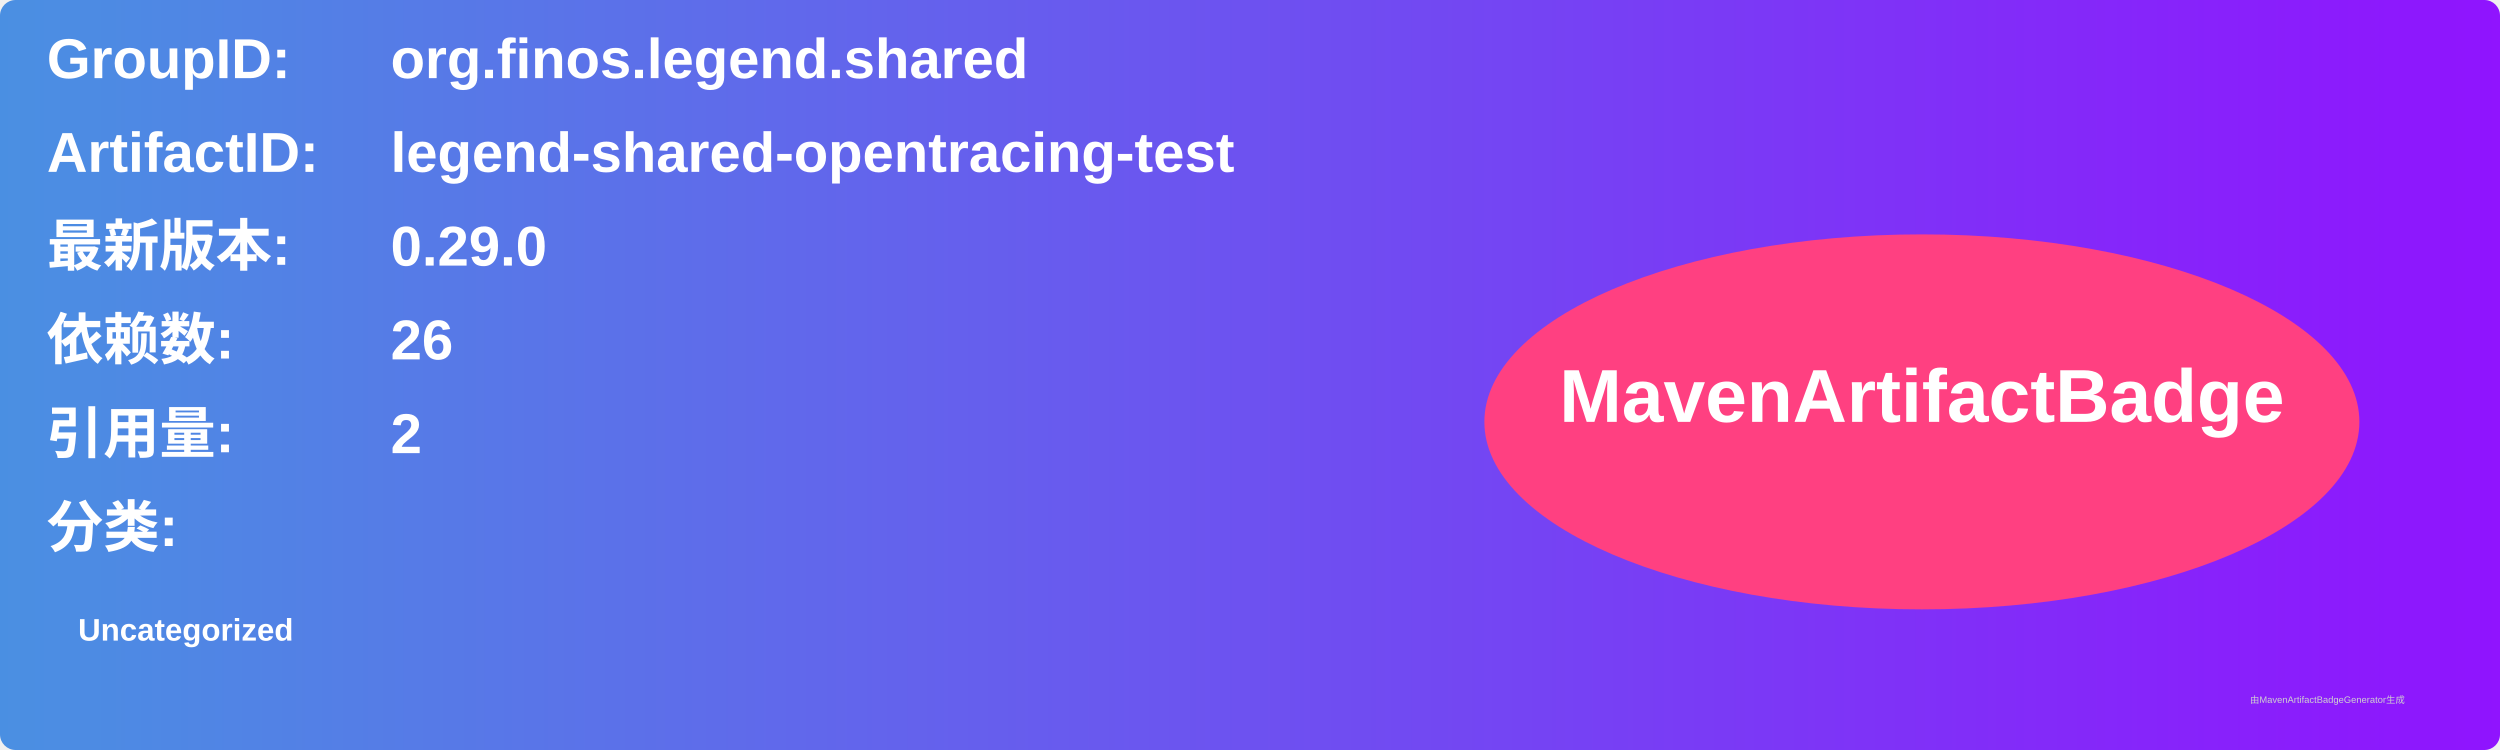
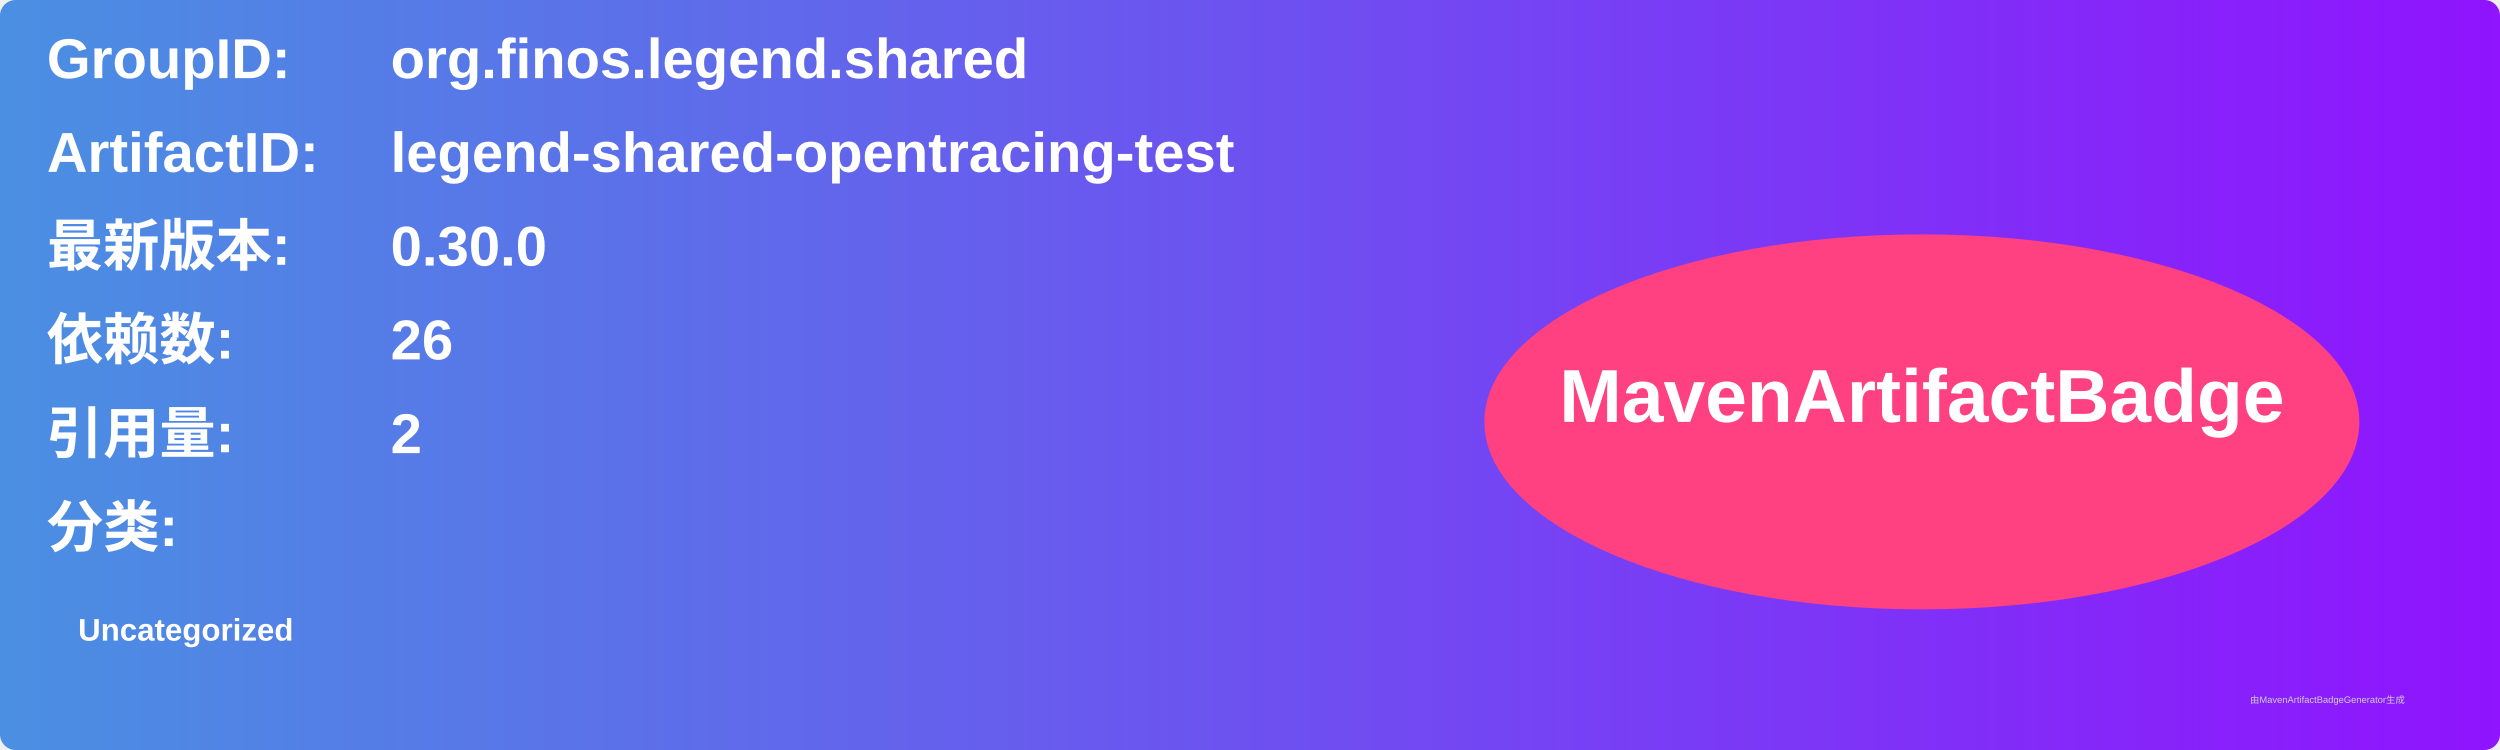
<svg xmlns="http://www.w3.org/2000/svg" width="800" height="240" viewBox="0 0 800 240">
  <linearGradient id="grad" x1="0%" y1="0%" x2="100%" y2="0%">
    <stop offset="0%" stop-color="#4a90e2" />
    <stop offset="100%" stop-color="#9013fe" />
  </linearGradient>
  <rect width="100%" height="100%" rx="5" ry="5" fill="url(#grad)" />
  <g transform="translate(15, 15)">
    <text x="0" y="10" font-family="Arial" font-size="18" fill="white" font-weight="bold" width="260">GroupID:</text>
    <text x="110" y="10" font-family="Arial" font-size="18" fill="white" font-weight="bold" width="460">org.finos.legend.shared</text>
    <text x="0" y="40" font-family="Arial" font-size="18" fill="white" font-weight="bold" width="260">ArtifactID:</text>
    <text x="110" y="40" font-family="Arial" font-size="18" fill="white" font-weight="bold" width="460">legend-shared-opentracing-test</text>
    <text x="0" y="70" font-family="Arial" font-size="18" fill="white" font-weight="bold">最新版本:</text>
    <text x="110" y="70" font-family="Arial" font-size="18" fill="white" font-weight="bold">
-       <tspan font-weight="bold">0.29.0</tspan>
+       <tspan font-weight="bold">0.30.0</tspan>
    </text>
    <text x="0" y="100" font-family="Arial" font-size="18" fill="white" font-weight="bold">依赖数: </text>
    <text x="110" y="100" font-family="Arial" font-size="18" fill="white">
      <tspan font-weight="bold">26</tspan>
    </text>
    <text x="0" y="130" font-family="Arial" font-size="18" fill="white" font-weight="bold">引用量: </text>
    <text x="110" y="130" font-family="Arial" font-size="18" fill="white">
      <tspan font-weight="bold">2</tspan>
    </text>
    <text x="0" y="160" font-family="Arial" font-size="18" fill="white" font-weight="bold">分类:</text>
    <text x="10" y="190" font-family="Arial" font-size="10" fill="white">
      <tspan font-weight="bold">Uncategorized</tspan>
    </text>
    <ellipse cx="600" cy="120" rx="140" ry="60" fill="#ff4081" />
    <text x="600" y="120" text-anchor="middle" font-family="Arial" font-size="24" fill="white" font-weight="bold">MavenArtifactBadge</text>
  </g>
  <text x="720" y="225" font-family="Arial" font-size="3" fill="#d0d0d0">由MavenArtifactBadgeGenerator生成</text>
</svg>
